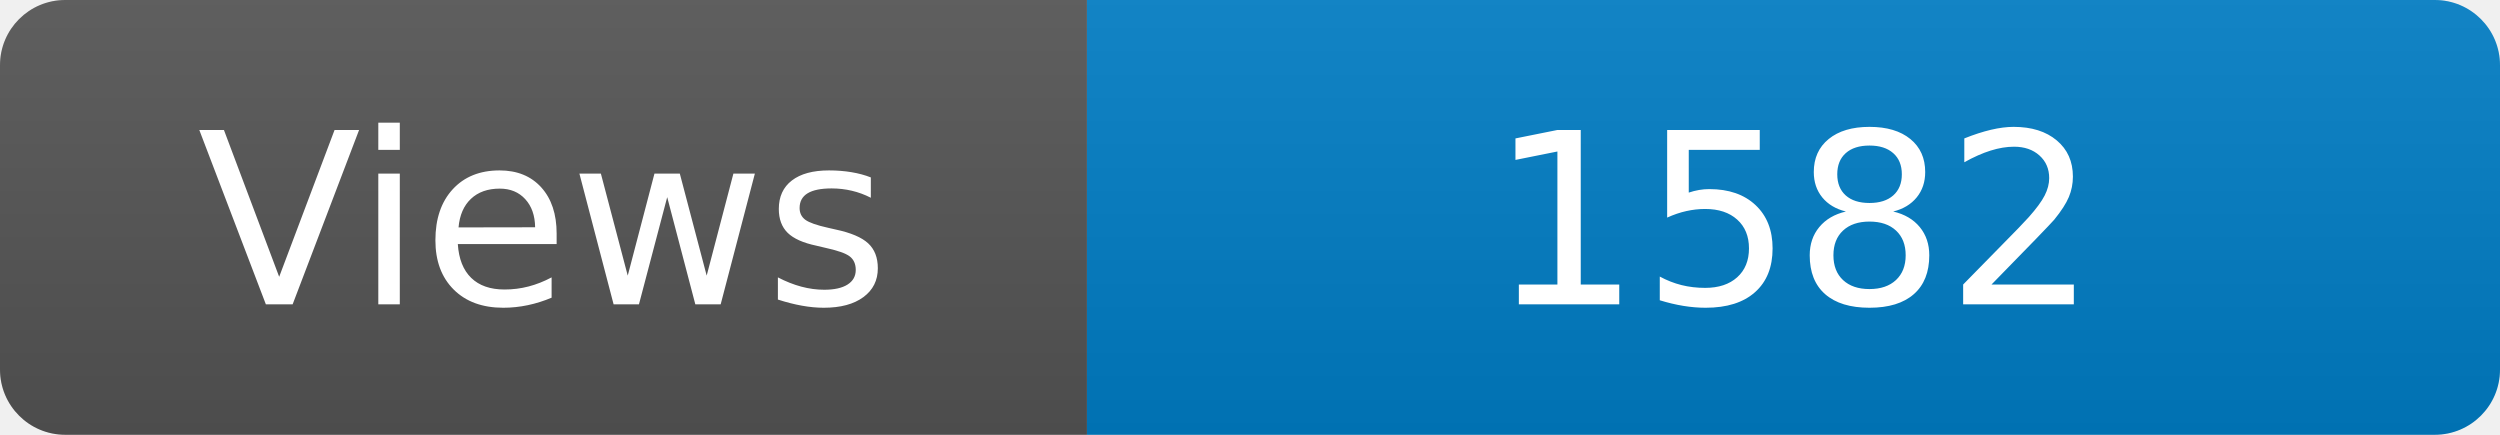
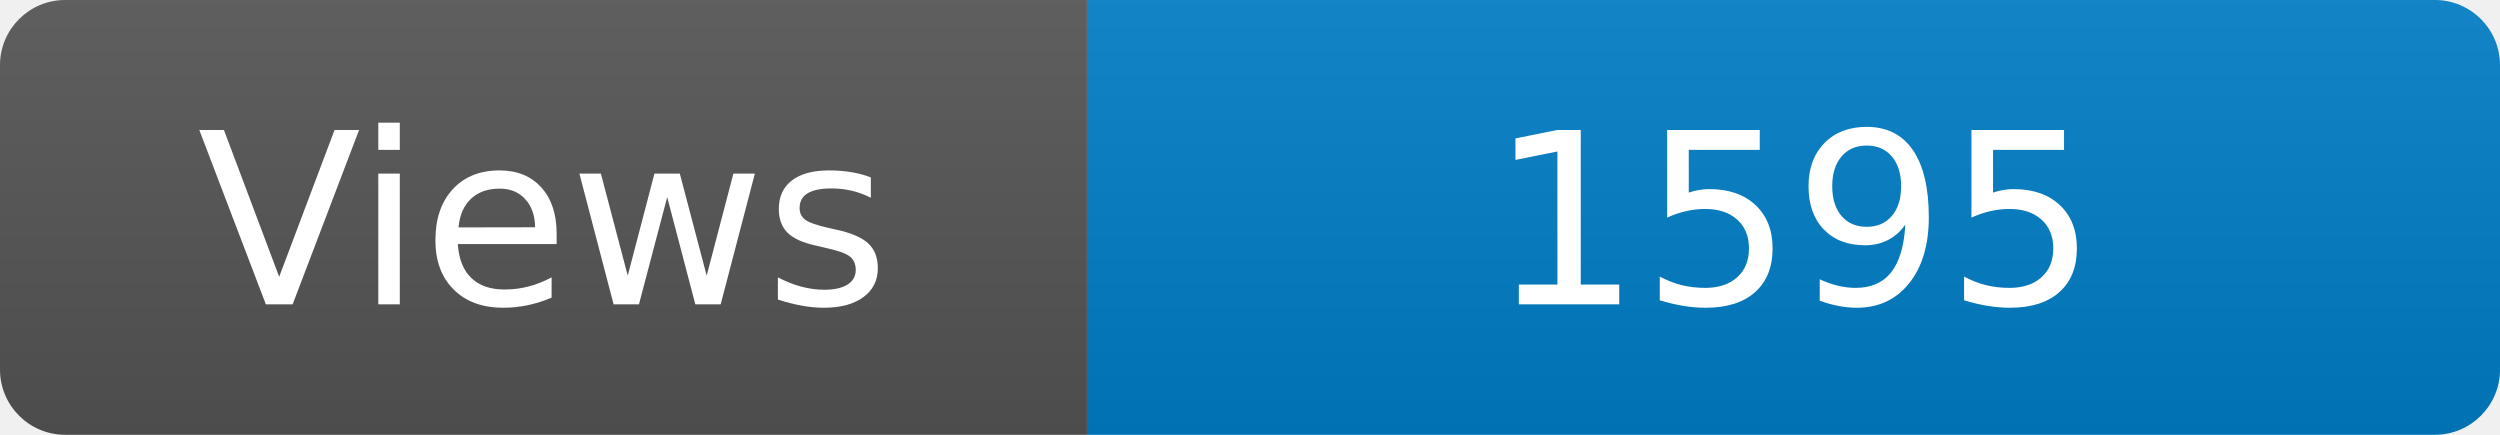
<svg xmlns="http://www.w3.org/2000/svg" width="115" height="20" role="img" aria-label="Maintained?: yes">
  <linearGradient id="s" x2="0" y2="100%">
    <stop offset="0" stop-color="#bbb" stop-opacity=".1" />
    <stop offset="1" stop-opacity=".1" />
  </linearGradient>
  <clipPath id="r">
    <rect width="115" height="20" rx="3" fill="#fff" />
  </clipPath>
  <g clip-path="url(#r)">
    <rect width="50" height="20" fill="#555" />
    <rect x="50" width="160" height="20" fill="#007ec6" />
    <rect width="115" height="20" fill="url(#s)" />
  </g>
  <g fill="#fff" text-anchor="middle" font-family="Verdana,Geneva,DejaVu Sans,sans-serif" font-size="110">
    <text x="250" y="140" transform="scale(.1)" fill="#fff">Views</text>
-     <text x="825" y="140" transform="scale(.1)" fill="#fff">1582</text>
+     <text x="825" y="140" transform="scale(.1)" fill="#fff">1595</text>
  </g>
</svg>
